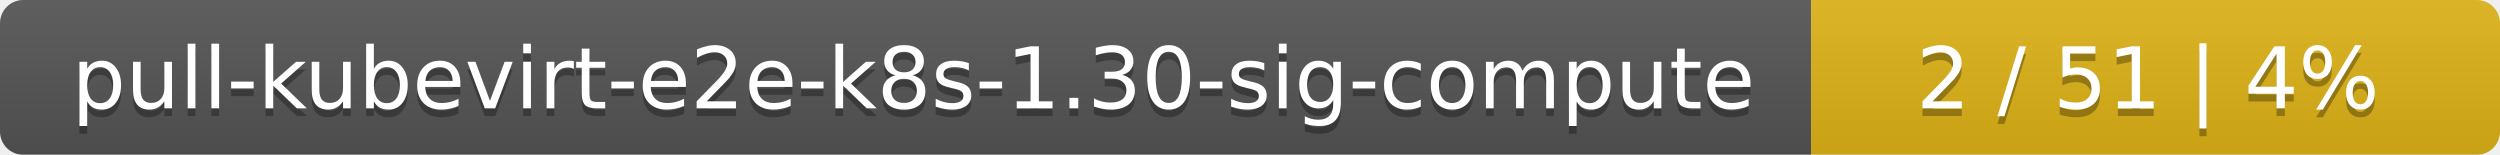
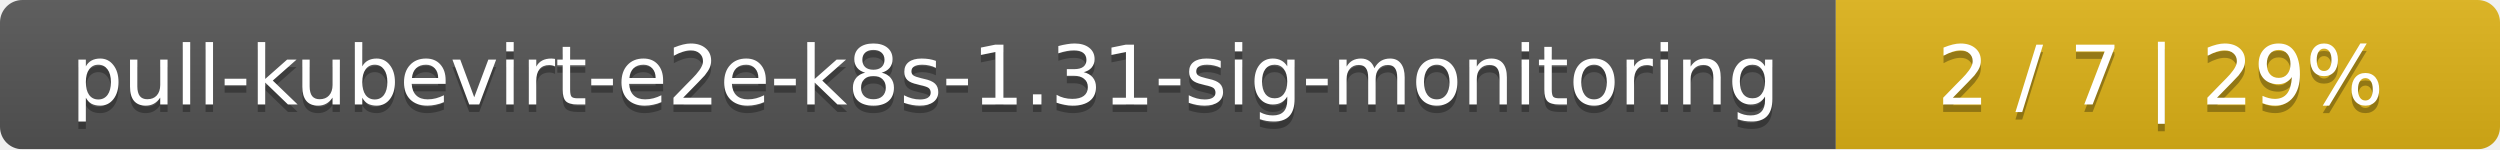
- <svg xmlns="http://www.w3.org/2000/svg" width="323" height="20">
+ <svg xmlns="http://www.w3.org/2000/svg" width="335" height="20">
  <linearGradient id="smooth" x2="0" y2="100%">
    <stop offset="0" stop-color="#bbb" stop-opacity=".1" />
    <stop offset="1" stop-opacity=".1" />
  </linearGradient>
  <mask id="round">
-     <rect width="323" height="20" rx="3" fill="#fff" />
+     <rect width="335" height="20" rx="3" fill="#fff" />
  </mask>
  <g mask="url(#round)">
-     <rect width="234" height="20" fill="#555" />
-     <rect x="234" width="89" height="20" fill="#dfb317" />
-     <rect width="323" height="20" fill="url(#smooth)" />
+     <rect width="246" height="20" fill="#555" />
+     <rect x="246" width="89" height="20" fill="#dfb317" />
+     <rect width="335" height="20" fill="url(#smooth)" />
  </g>
  <g fill="#fff" text-anchor="middle" font-family="DejaVu Sans,Verdana,Geneva,sans-serif" font-size="11">
-     <text x="118" y="15" fill="#010101" fill-opacity=".3">pull-kubevirt-e2e-k8s-1.30-sig-compute</text>
-     <text x="118" y="14">pull-kubevirt-e2e-k8s-1.30-sig-compute</text>
-     <text x="277.5" y="15" fill="#010101" fill-opacity=".3">2 / 51    |    4%</text>
-     <text x="277.5" y="14">2 / 51    |    4%</text>
+     <text x="124" y="15" fill="#010101" fill-opacity=".3">pull-kubevirt-e2e-k8s-1.31-sig-monitoring</text>
+     <text x="124" y="14">pull-kubevirt-e2e-k8s-1.31-sig-monitoring</text>
+     <text x="289.5" y="15" fill="#010101" fill-opacity=".3">2 / 7    |    29%</text>
+     <text x="289.5" y="14">2 / 7    |    29%</text>
  </g>
</svg>
